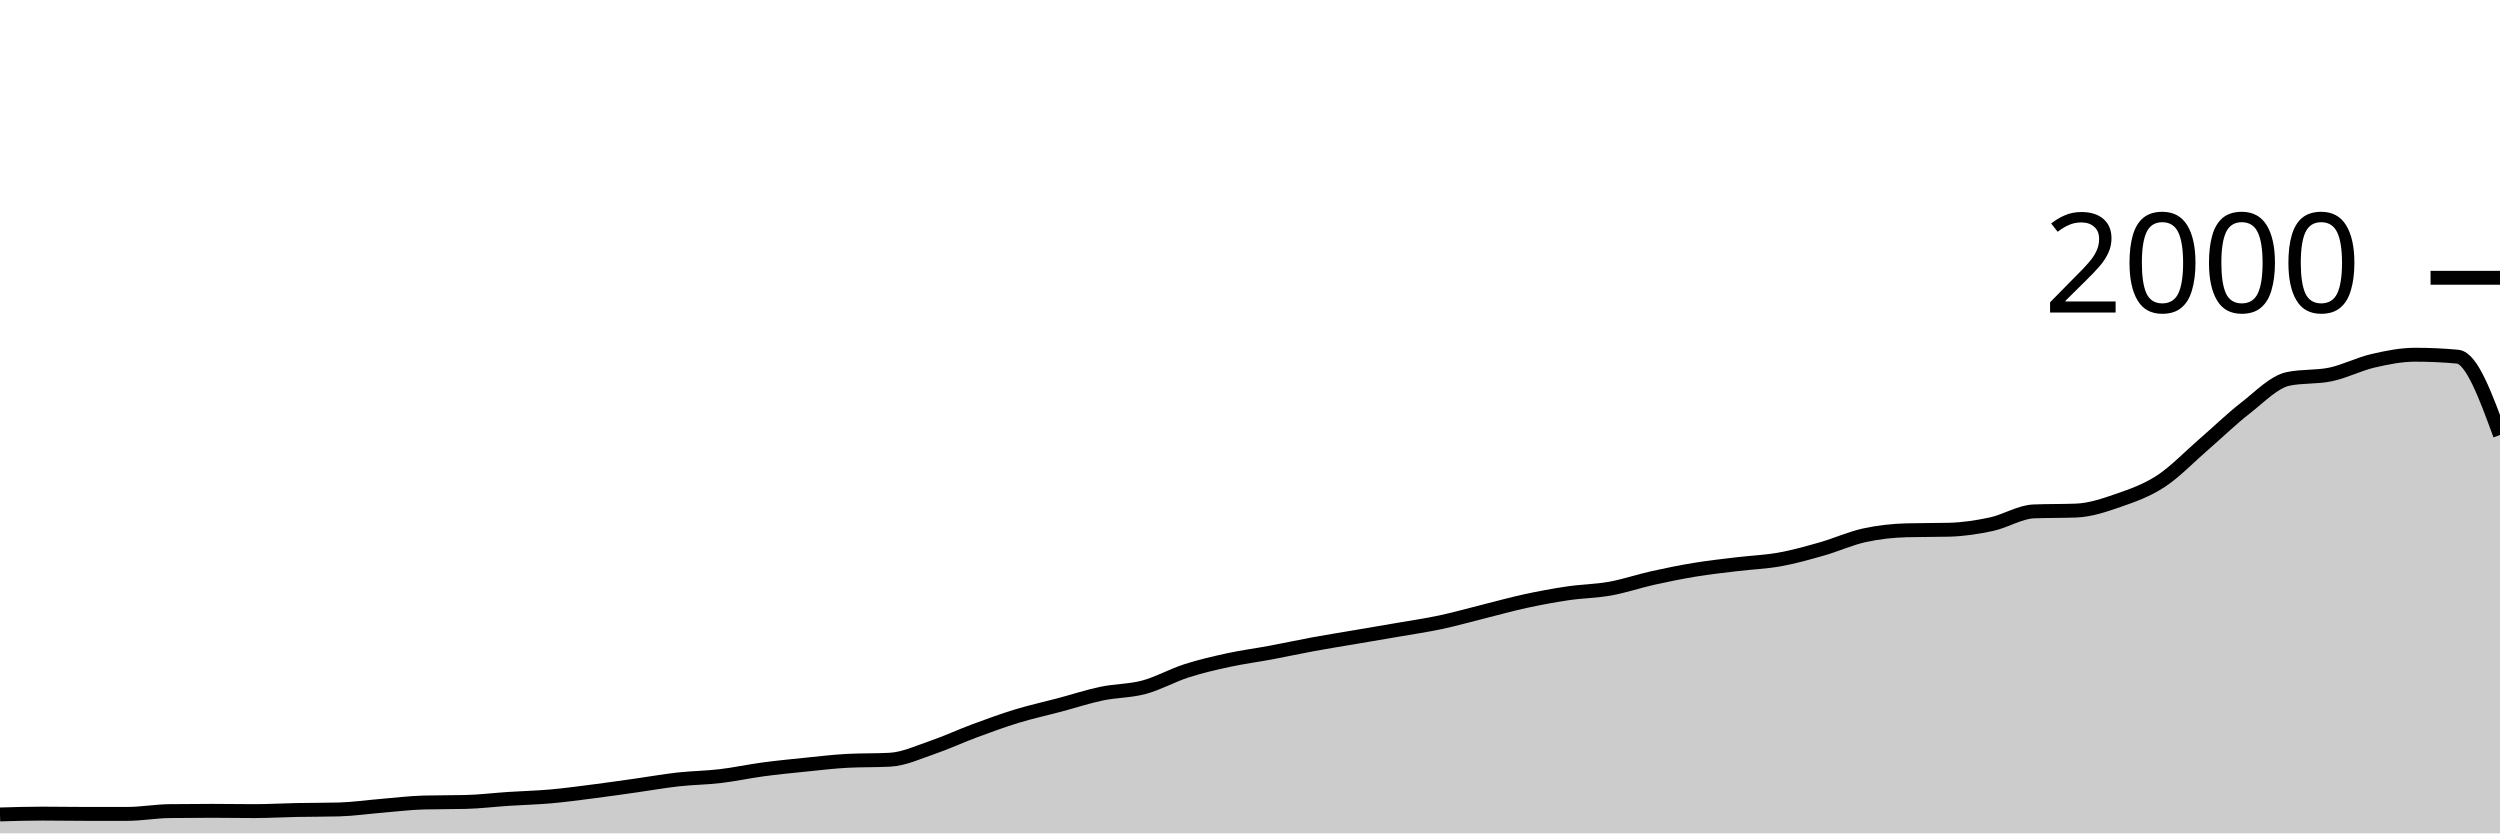
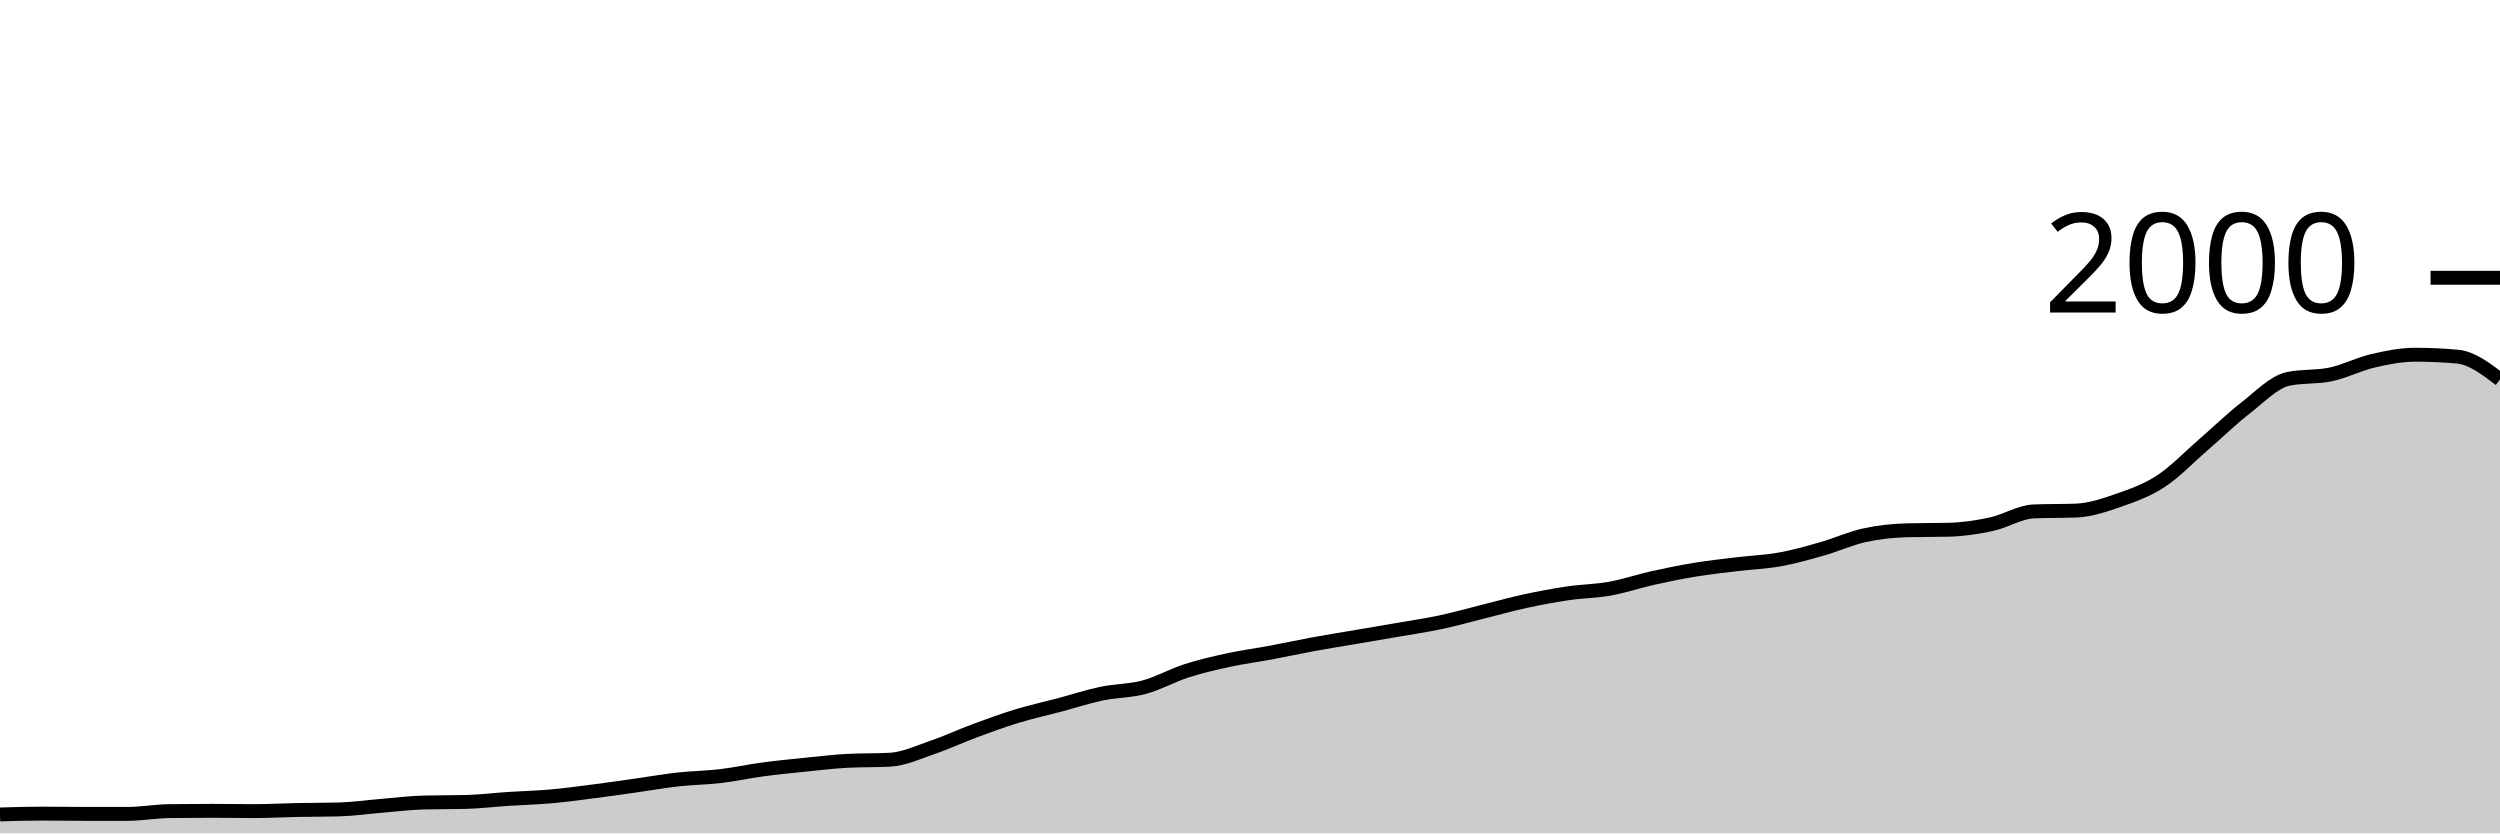
<svg xmlns="http://www.w3.org/2000/svg" viewBox="0 0 180 60">
  <g transform="translate(0,20)">
-     <path class="area" fill="rgba(0, 0, 0, 0.2)" d="M0,38.64C1.017,38.61,2.034,38.58,3.051,38.58C4.068,38.58,5.085,38.6,6.102,38.6C7.119,38.6,8.136,38.6,9.153,38.6C10.169,38.6,11.186,38.413,12.203,38.4C13.22,38.387,14.237,38.38,15.254,38.38C16.271,38.38,17.288,38.4,18.305,38.4C19.322,38.4,20.339,38.34,21.356,38.32C22.373,38.3,23.39,38.307,24.407,38.28C25.424,38.253,26.441,38.103,27.458,38.02C28.475,37.937,29.492,37.807,30.508,37.78C31.525,37.753,32.542,37.767,33.559,37.74C34.576,37.713,35.593,37.587,36.61,37.52C37.627,37.453,38.644,37.43,39.661,37.34C40.678,37.25,41.695,37.11,42.712,36.98C43.729,36.85,44.746,36.703,45.763,36.56C46.78,36.417,47.797,36.233,48.814,36.12C49.831,36.007,50.847,36,51.864,35.88C52.881,35.76,53.898,35.537,54.915,35.4C55.932,35.263,56.949,35.163,57.966,35.06C58.983,34.957,60,34.833,61.017,34.78C62.034,34.727,63.051,34.753,64.068,34.7C65.085,34.647,66.102,34.167,67.119,33.82C68.136,33.473,69.153,32.997,70.169,32.62C71.186,32.243,72.203,31.87,73.22,31.56C74.237,31.25,75.254,31.03,76.271,30.76C77.288,30.49,78.305,30.153,79.322,29.94C80.339,29.727,81.356,29.753,82.373,29.48C83.39,29.207,84.407,28.627,85.424,28.3C86.441,27.973,87.458,27.74,88.475,27.52C89.492,27.3,90.508,27.17,91.525,26.98C92.542,26.79,93.559,26.567,94.576,26.38C95.593,26.193,96.61,26.033,97.627,25.86C98.644,25.687,99.661,25.517,100.678,25.34C101.695,25.163,102.712,25.017,103.729,24.8C104.746,24.583,105.763,24.293,106.78,24.04C107.797,23.787,108.814,23.5,109.831,23.28C110.847,23.06,111.864,22.87,112.881,22.72C113.898,22.57,114.915,22.563,115.932,22.38C116.949,22.197,117.966,21.847,118.983,21.62C120,21.393,121.017,21.187,122.034,21.02C123.051,20.853,124.068,20.743,125.085,20.62C126.102,20.497,127.119,20.463,128.136,20.28C129.153,20.097,130.169,19.81,131.186,19.52C132.203,19.23,133.22,18.763,134.237,18.54C135.254,18.317,136.271,18.207,137.288,18.18C138.305,18.153,139.322,18.167,140.339,18.14C141.356,18.113,142.373,17.96,143.39,17.74C144.407,17.52,145.424,16.86,146.441,16.82C147.458,16.78,148.475,16.8,149.492,16.76C150.508,16.72,151.525,16.373,152.542,16.02C153.559,15.667,154.576,15.307,155.593,14.64C156.61,13.973,157.627,12.9,158.644,12.02C159.661,11.14,160.678,10.15,161.695,9.36C162.712,8.57,163.729,7.493,164.746,7.28C165.763,7.067,166.78,7.173,167.797,6.96C168.814,6.747,169.831,6.217,170.847,5.98C171.864,5.743,172.881,5.54,173.898,5.54C174.915,5.54,175.932,5.587,176.949,5.68C177.966,5.773,178.983,8.547,180,11.32L180,40C178.983,40,177.966,40,176.949,40C175.932,40,174.915,40,173.898,40C172.881,40,171.864,40,170.847,40C169.831,40,168.814,40,167.797,40C166.78,40,165.763,40,164.746,40C163.729,40,162.712,40,161.695,40C160.678,40,159.661,40,158.644,40C157.627,40,156.61,40,155.593,40C154.576,40,153.559,40,152.542,40C151.525,40,150.508,40,149.492,40C148.475,40,147.458,40,146.441,40C145.424,40,144.407,40,143.39,40C142.373,40,141.356,40,140.339,40C139.322,40,138.305,40,137.288,40C136.271,40,135.254,40,134.237,40C133.22,40,132.203,40,131.186,40C130.169,40,129.153,40,128.136,40C127.119,40,126.102,40,125.085,40C124.068,40,123.051,40,122.034,40C121.017,40,120,40,118.983,40C117.966,40,116.949,40,115.932,40C114.915,40,113.898,40,112.881,40C111.864,40,110.847,40,109.831,40C108.814,40,107.797,40,106.78,40C105.763,40,104.746,40,103.729,40C102.712,40,101.695,40,100.678,40C99.661,40,98.644,40,97.627,40C96.61,40,95.593,40,94.576,40C93.559,40,92.542,40,91.525,40C90.508,40,89.492,40,88.475,40C87.458,40,86.441,40,85.424,40C84.407,40,83.39,40,82.373,40C81.356,40,80.339,40,79.322,40C78.305,40,77.288,40,76.271,40C75.254,40,74.237,40,73.22,40C72.203,40,71.186,40,70.169,40C69.153,40,68.136,40,67.119,40C66.102,40,65.085,40,64.068,40C63.051,40,62.034,40,61.017,40C60,40,58.983,40,57.966,40C56.949,40,55.932,40,54.915,40C53.898,40,52.881,40,51.864,40C50.847,40,49.831,40,48.814,40C47.797,40,46.78,40,45.763,40C44.746,40,43.729,40,42.712,40C41.695,40,40.678,40,39.661,40C38.644,40,37.627,40,36.61,40C35.593,40,34.576,40,33.559,40C32.542,40,31.525,40,30.508,40C29.492,40,28.475,40,27.458,40C26.441,40,25.424,40,24.407,40C23.39,40,22.373,40,21.356,40C20.339,40,19.322,40,18.305,40C17.288,40,16.271,40,15.254,40C14.237,40,13.22,40,12.203,40C11.186,40,10.169,40,9.153,40C8.136,40,7.119,40,6.102,40C5.085,40,4.068,40,3.051,40C2.034,40,1.017,40,0,40Z" />
-     <path class="line" stroke="black" fill="none" d="M0,38.64C1.017,38.61,2.034,38.58,3.051,38.58C4.068,38.58,5.085,38.6,6.102,38.6C7.119,38.6,8.136,38.6,9.153,38.6C10.169,38.6,11.186,38.413,12.203,38.4C13.22,38.387,14.237,38.38,15.254,38.38C16.271,38.38,17.288,38.4,18.305,38.4C19.322,38.4,20.339,38.34,21.356,38.32C22.373,38.3,23.39,38.307,24.407,38.28C25.424,38.253,26.441,38.103,27.458,38.02C28.475,37.937,29.492,37.807,30.508,37.78C31.525,37.753,32.542,37.767,33.559,37.74C34.576,37.713,35.593,37.587,36.61,37.52C37.627,37.453,38.644,37.43,39.661,37.34C40.678,37.25,41.695,37.11,42.712,36.98C43.729,36.85,44.746,36.703,45.763,36.56C46.78,36.417,47.797,36.233,48.814,36.12C49.831,36.007,50.847,36,51.864,35.88C52.881,35.76,53.898,35.537,54.915,35.4C55.932,35.263,56.949,35.163,57.966,35.06C58.983,34.957,60,34.833,61.017,34.78C62.034,34.727,63.051,34.753,64.068,34.7C65.085,34.647,66.102,34.167,67.119,33.82C68.136,33.473,69.153,32.997,70.169,32.62C71.186,32.243,72.203,31.87,73.22,31.56C74.237,31.25,75.254,31.03,76.271,30.76C77.288,30.49,78.305,30.153,79.322,29.94C80.339,29.727,81.356,29.753,82.373,29.48C83.39,29.207,84.407,28.627,85.424,28.3C86.441,27.973,87.458,27.74,88.475,27.52C89.492,27.3,90.508,27.17,91.525,26.98C92.542,26.79,93.559,26.567,94.576,26.38C95.593,26.193,96.61,26.033,97.627,25.86C98.644,25.687,99.661,25.517,100.678,25.34C101.695,25.163,102.712,25.017,103.729,24.8C104.746,24.583,105.763,24.293,106.78,24.04C107.797,23.787,108.814,23.5,109.831,23.28C110.847,23.06,111.864,22.87,112.881,22.72C113.898,22.57,114.915,22.563,115.932,22.38C116.949,22.197,117.966,21.847,118.983,21.62C120,21.393,121.017,21.187,122.034,21.02C123.051,20.853,124.068,20.743,125.085,20.62C126.102,20.497,127.119,20.463,128.136,20.28C129.153,20.097,130.169,19.81,131.186,19.52C132.203,19.23,133.22,18.763,134.237,18.54C135.254,18.317,136.271,18.207,137.288,18.18C138.305,18.153,139.322,18.167,140.339,18.14C141.356,18.113,142.373,17.96,143.39,17.74C144.407,17.52,145.424,16.86,146.441,16.82C147.458,16.78,148.475,16.8,149.492,16.76C150.508,16.72,151.525,16.373,152.542,16.02C153.559,15.667,154.576,15.307,155.593,14.64C156.61,13.973,157.627,12.9,158.644,12.02C159.661,11.14,160.678,10.15,161.695,9.36C162.712,8.57,163.729,7.493,164.746,7.28C165.763,7.067,166.78,7.173,167.797,6.96C168.814,6.747,169.831,6.217,170.847,5.98C171.864,5.743,172.881,5.54,173.898,5.54C174.915,5.54,175.932,5.587,176.949,5.68C177.966,5.773,178.983,8.547,180,11.32" />
+     <path class="area" fill="rgba(0, 0, 0, 0.2)" d="M0,38.64C1.017,38.61,2.034,38.58,3.051,38.58C4.068,38.58,5.085,38.6,6.102,38.6C7.119,38.6,8.136,38.6,9.153,38.6C10.169,38.6,11.186,38.413,12.203,38.4C13.22,38.387,14.237,38.38,15.254,38.38C16.271,38.38,17.288,38.4,18.305,38.4C19.322,38.4,20.339,38.34,21.356,38.32C22.373,38.3,23.39,38.307,24.407,38.28C25.424,38.253,26.441,38.103,27.458,38.02C28.475,37.937,29.492,37.807,30.508,37.78C31.525,37.753,32.542,37.767,33.559,37.74C34.576,37.713,35.593,37.587,36.61,37.52C37.627,37.453,38.644,37.43,39.661,37.34C40.678,37.25,41.695,37.11,42.712,36.98C43.729,36.85,44.746,36.703,45.763,36.56C46.78,36.417,47.797,36.233,48.814,36.12C49.831,36.007,50.847,36,51.864,35.88C52.881,35.76,53.898,35.537,54.915,35.4C55.932,35.263,56.949,35.163,57.966,35.06C58.983,34.957,60,34.833,61.017,34.78C62.034,34.727,63.051,34.753,64.068,34.7C65.085,34.647,66.102,34.167,67.119,33.82C68.136,33.473,69.153,32.997,70.169,32.62C71.186,32.243,72.203,31.87,73.22,31.56C74.237,31.25,75.254,31.03,76.271,30.76C77.288,30.49,78.305,30.153,79.322,29.94C80.339,29.727,81.356,29.753,82.373,29.48C83.39,29.207,84.407,28.627,85.424,28.3C86.441,27.973,87.458,27.74,88.475,27.52C89.492,27.3,90.508,27.17,91.525,26.98C92.542,26.79,93.559,26.567,94.576,26.38C95.593,26.193,96.61,26.033,97.627,25.86C98.644,25.687,99.661,25.517,100.678,25.34C101.695,25.163,102.712,25.017,103.729,24.8C104.746,24.583,105.763,24.293,106.78,24.04C107.797,23.787,108.814,23.5,109.831,23.28C110.847,23.06,111.864,22.87,112.881,22.72C113.898,22.57,114.915,22.563,115.932,22.38C116.949,22.197,117.966,21.847,118.983,21.62C120,21.393,121.017,21.187,122.034,21.02C123.051,20.853,124.068,20.743,125.085,20.62C126.102,20.497,127.119,20.463,128.136,20.28C129.153,20.097,130.169,19.81,131.186,19.52C132.203,19.23,133.22,18.763,134.237,18.54C135.254,18.317,136.271,18.207,137.288,18.18C138.305,18.153,139.322,18.167,140.339,18.14C141.356,18.113,142.373,17.96,143.39,17.74C144.407,17.52,145.424,16.86,146.441,16.82C147.458,16.78,148.475,16.8,149.492,16.76C150.508,16.72,151.525,16.373,152.542,16.02C153.559,15.667,154.576,15.307,155.593,14.64C156.61,13.973,157.627,12.9,158.644,12.02C159.661,11.14,160.678,10.15,161.695,9.36C162.712,8.57,163.729,7.493,164.746,7.28C165.763,7.067,166.78,7.173,167.797,6.96C168.814,6.747,169.831,6.217,170.847,5.98C171.864,5.743,172.881,5.54,173.898,5.54C174.915,5.54,175.932,5.587,176.949,5.68C177.966,5.773,178.983,6.547,180,7.32L180,40C178.983,40,177.966,40,176.949,40C175.932,40,174.915,40,173.898,40C172.881,40,171.864,40,170.847,40C169.831,40,168.814,40,167.797,40C166.78,40,165.763,40,164.746,40C163.729,40,162.712,40,161.695,40C160.678,40,159.661,40,158.644,40C157.627,40,156.61,40,155.593,40C154.576,40,153.559,40,152.542,40C151.525,40,150.508,40,149.492,40C148.475,40,147.458,40,146.441,40C145.424,40,144.407,40,143.39,40C142.373,40,141.356,40,140.339,40C139.322,40,138.305,40,137.288,40C136.271,40,135.254,40,134.237,40C133.22,40,132.203,40,131.186,40C130.169,40,129.153,40,128.136,40C127.119,40,126.102,40,125.085,40C124.068,40,123.051,40,122.034,40C121.017,40,120,40,118.983,40C117.966,40,116.949,40,115.932,40C114.915,40,113.898,40,112.881,40C111.864,40,110.847,40,109.831,40C108.814,40,107.797,40,106.78,40C105.763,40,104.746,40,103.729,40C102.712,40,101.695,40,100.678,40C99.661,40,98.644,40,97.627,40C96.61,40,95.593,40,94.576,40C93.559,40,92.542,40,91.525,40C90.508,40,89.492,40,88.475,40C87.458,40,86.441,40,85.424,40C84.407,40,83.39,40,82.373,40C81.356,40,80.339,40,79.322,40C78.305,40,77.288,40,76.271,40C75.254,40,74.237,40,73.22,40C72.203,40,71.186,40,70.169,40C69.153,40,68.136,40,67.119,40C66.102,40,65.085,40,64.068,40C63.051,40,62.034,40,61.017,40C60,40,58.983,40,57.966,40C56.949,40,55.932,40,54.915,40C53.898,40,52.881,40,51.864,40C50.847,40,49.831,40,48.814,40C47.797,40,46.78,40,45.763,40C44.746,40,43.729,40,42.712,40C41.695,40,40.678,40,39.661,40C38.644,40,37.627,40,36.61,40C35.593,40,34.576,40,33.559,40C32.542,40,31.525,40,30.508,40C29.492,40,28.475,40,27.458,40C26.441,40,25.424,40,24.407,40C23.39,40,22.373,40,21.356,40C20.339,40,19.322,40,18.305,40C17.288,40,16.271,40,15.254,40C14.237,40,13.22,40,12.203,40C11.186,40,10.169,40,9.153,40C8.136,40,7.119,40,6.102,40C5.085,40,4.068,40,3.051,40C2.034,40,1.017,40,0,40Z" />
+     <path class="line" stroke="black" fill="none" d="M0,38.64C1.017,38.61,2.034,38.58,3.051,38.58C4.068,38.58,5.085,38.6,6.102,38.6C7.119,38.6,8.136,38.6,9.153,38.6C10.169,38.6,11.186,38.413,12.203,38.4C13.22,38.387,14.237,38.38,15.254,38.38C16.271,38.38,17.288,38.4,18.305,38.4C19.322,38.4,20.339,38.34,21.356,38.32C22.373,38.3,23.39,38.307,24.407,38.28C25.424,38.253,26.441,38.103,27.458,38.02C28.475,37.937,29.492,37.807,30.508,37.78C31.525,37.753,32.542,37.767,33.559,37.74C34.576,37.713,35.593,37.587,36.61,37.52C37.627,37.453,38.644,37.43,39.661,37.34C40.678,37.25,41.695,37.11,42.712,36.98C43.729,36.85,44.746,36.703,45.763,36.56C46.78,36.417,47.797,36.233,48.814,36.12C49.831,36.007,50.847,36,51.864,35.88C52.881,35.76,53.898,35.537,54.915,35.4C55.932,35.263,56.949,35.163,57.966,35.06C58.983,34.957,60,34.833,61.017,34.78C62.034,34.727,63.051,34.753,64.068,34.7C65.085,34.647,66.102,34.167,67.119,33.82C68.136,33.473,69.153,32.997,70.169,32.62C71.186,32.243,72.203,31.87,73.22,31.56C74.237,31.25,75.254,31.03,76.271,30.76C77.288,30.49,78.305,30.153,79.322,29.94C80.339,29.727,81.356,29.753,82.373,29.48C83.39,29.207,84.407,28.627,85.424,28.3C86.441,27.973,87.458,27.74,88.475,27.52C89.492,27.3,90.508,27.17,91.525,26.98C92.542,26.79,93.559,26.567,94.576,26.38C95.593,26.193,96.61,26.033,97.627,25.86C98.644,25.687,99.661,25.517,100.678,25.34C101.695,25.163,102.712,25.017,103.729,24.8C104.746,24.583,105.763,24.293,106.78,24.04C107.797,23.787,108.814,23.5,109.831,23.28C110.847,23.06,111.864,22.87,112.881,22.72C113.898,22.57,114.915,22.563,115.932,22.38C116.949,22.197,117.966,21.847,118.983,21.62C120,21.393,121.017,21.187,122.034,21.02C123.051,20.853,124.068,20.743,125.085,20.62C126.102,20.497,127.119,20.463,128.136,20.28C129.153,20.097,130.169,19.81,131.186,19.52C132.203,19.23,133.22,18.763,134.237,18.54C135.254,18.317,136.271,18.207,137.288,18.18C138.305,18.153,139.322,18.167,140.339,18.14C141.356,18.113,142.373,17.96,143.39,17.74C144.407,17.52,145.424,16.86,146.441,16.82C147.458,16.78,148.475,16.8,149.492,16.76C150.508,16.72,151.525,16.373,152.542,16.02C153.559,15.667,154.576,15.307,155.593,14.64C156.61,13.973,157.627,12.9,158.644,12.02C159.661,11.14,160.678,10.15,161.695,9.36C162.712,8.57,163.729,7.493,164.746,7.28C165.763,7.067,166.78,7.173,167.797,6.96C168.814,6.747,169.831,6.217,170.847,5.98C171.864,5.743,172.881,5.54,173.898,5.54C174.915,5.54,175.932,5.587,176.949,5.68C177.966,5.773,178.983,6.547,180,7.32" />
    <path class="axis-ceiling" stroke-width="1" stroke="black" fill="none" d="M175,0L180,0" />
    <text class="axis-ceiling-label" font-family="sans-serif" text-anchor="end" font-size="10px" x="170" y="2.5">2000</text>
  </g>
</svg>
